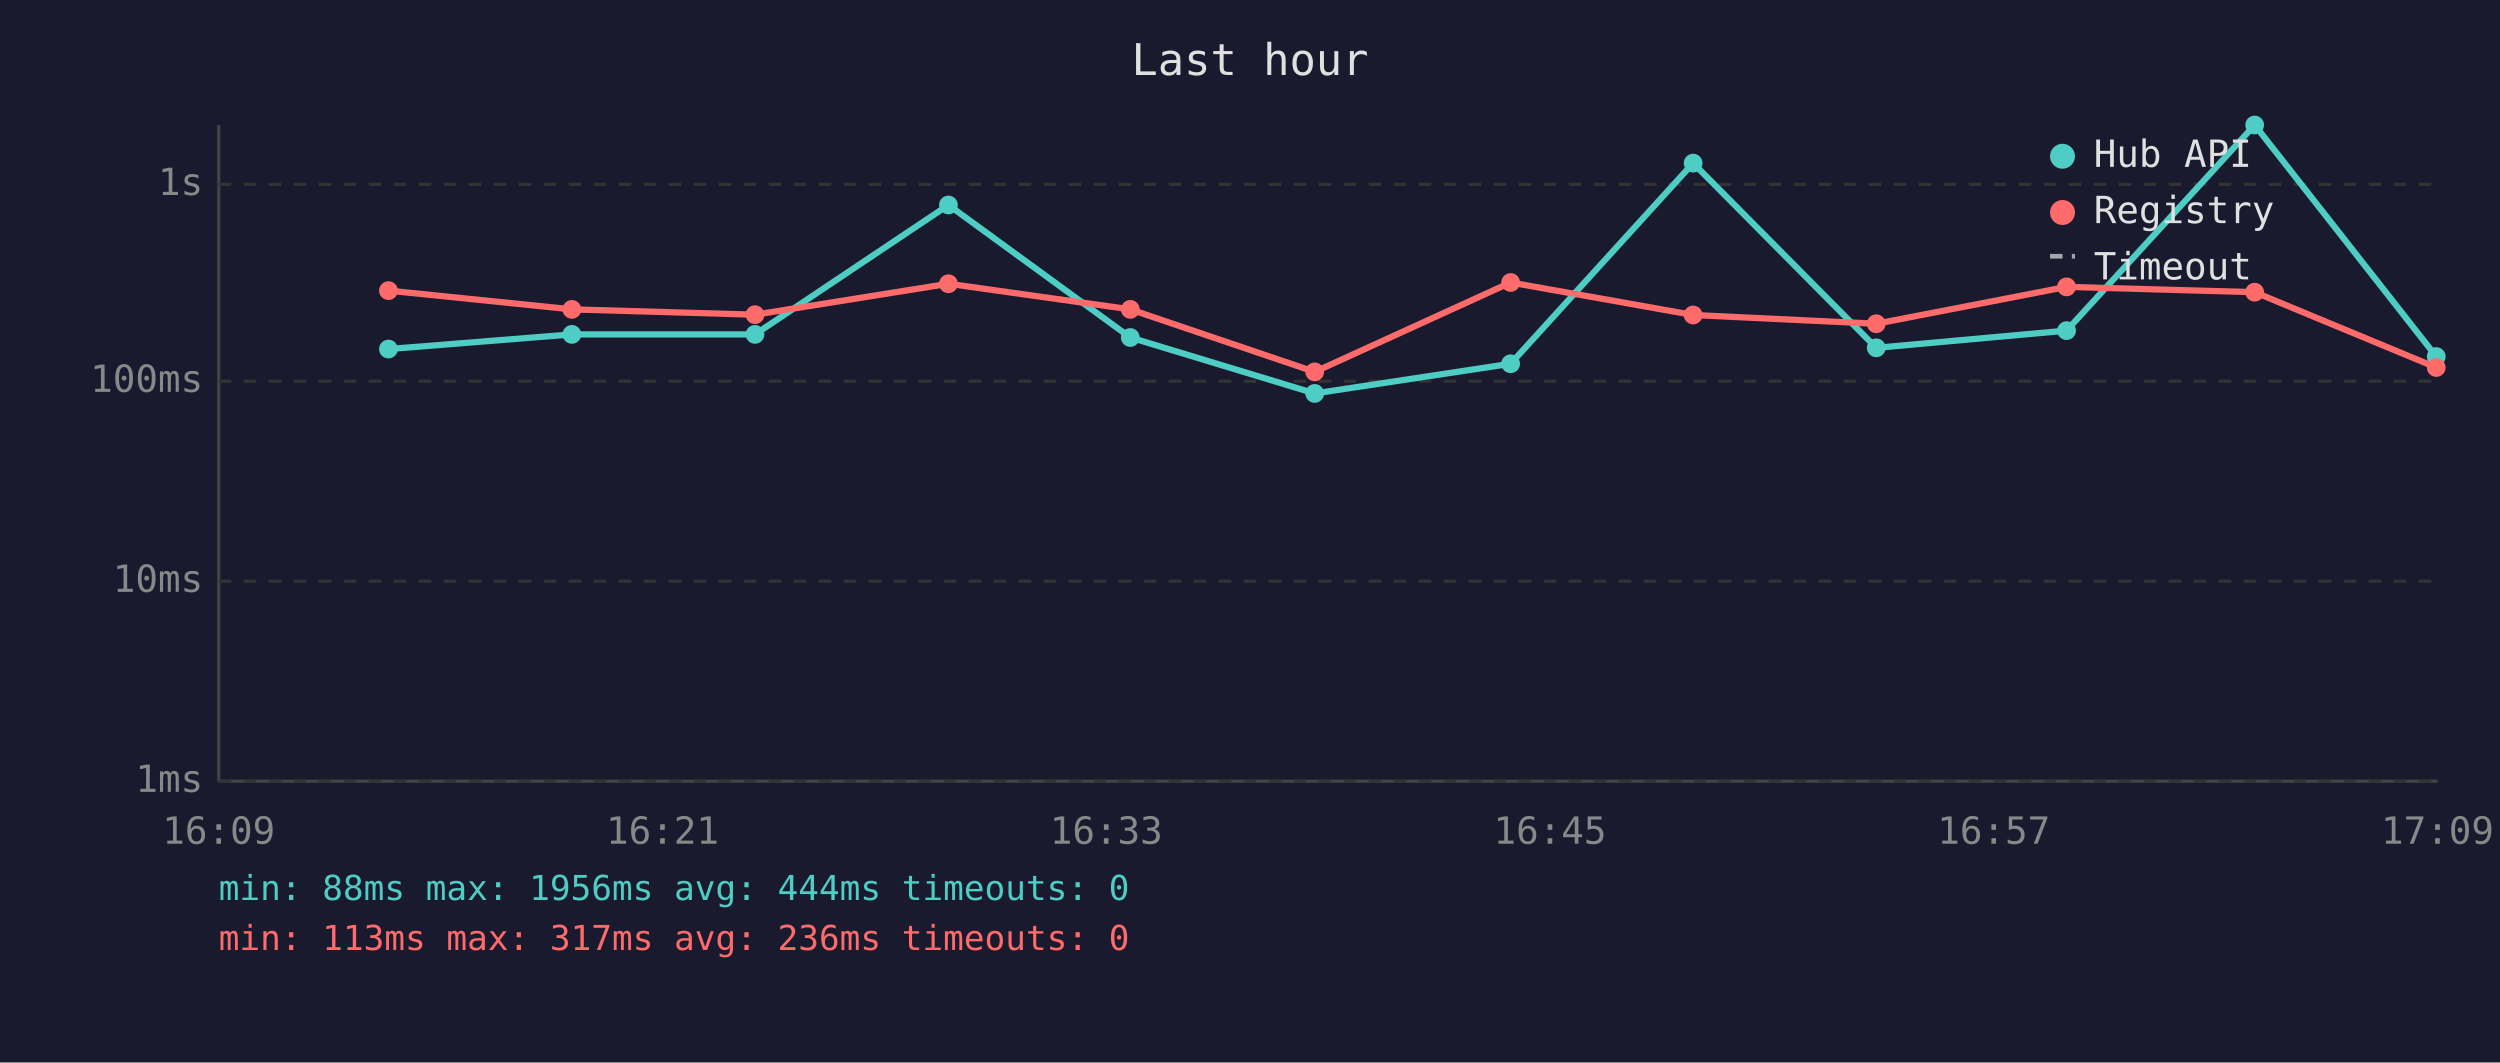
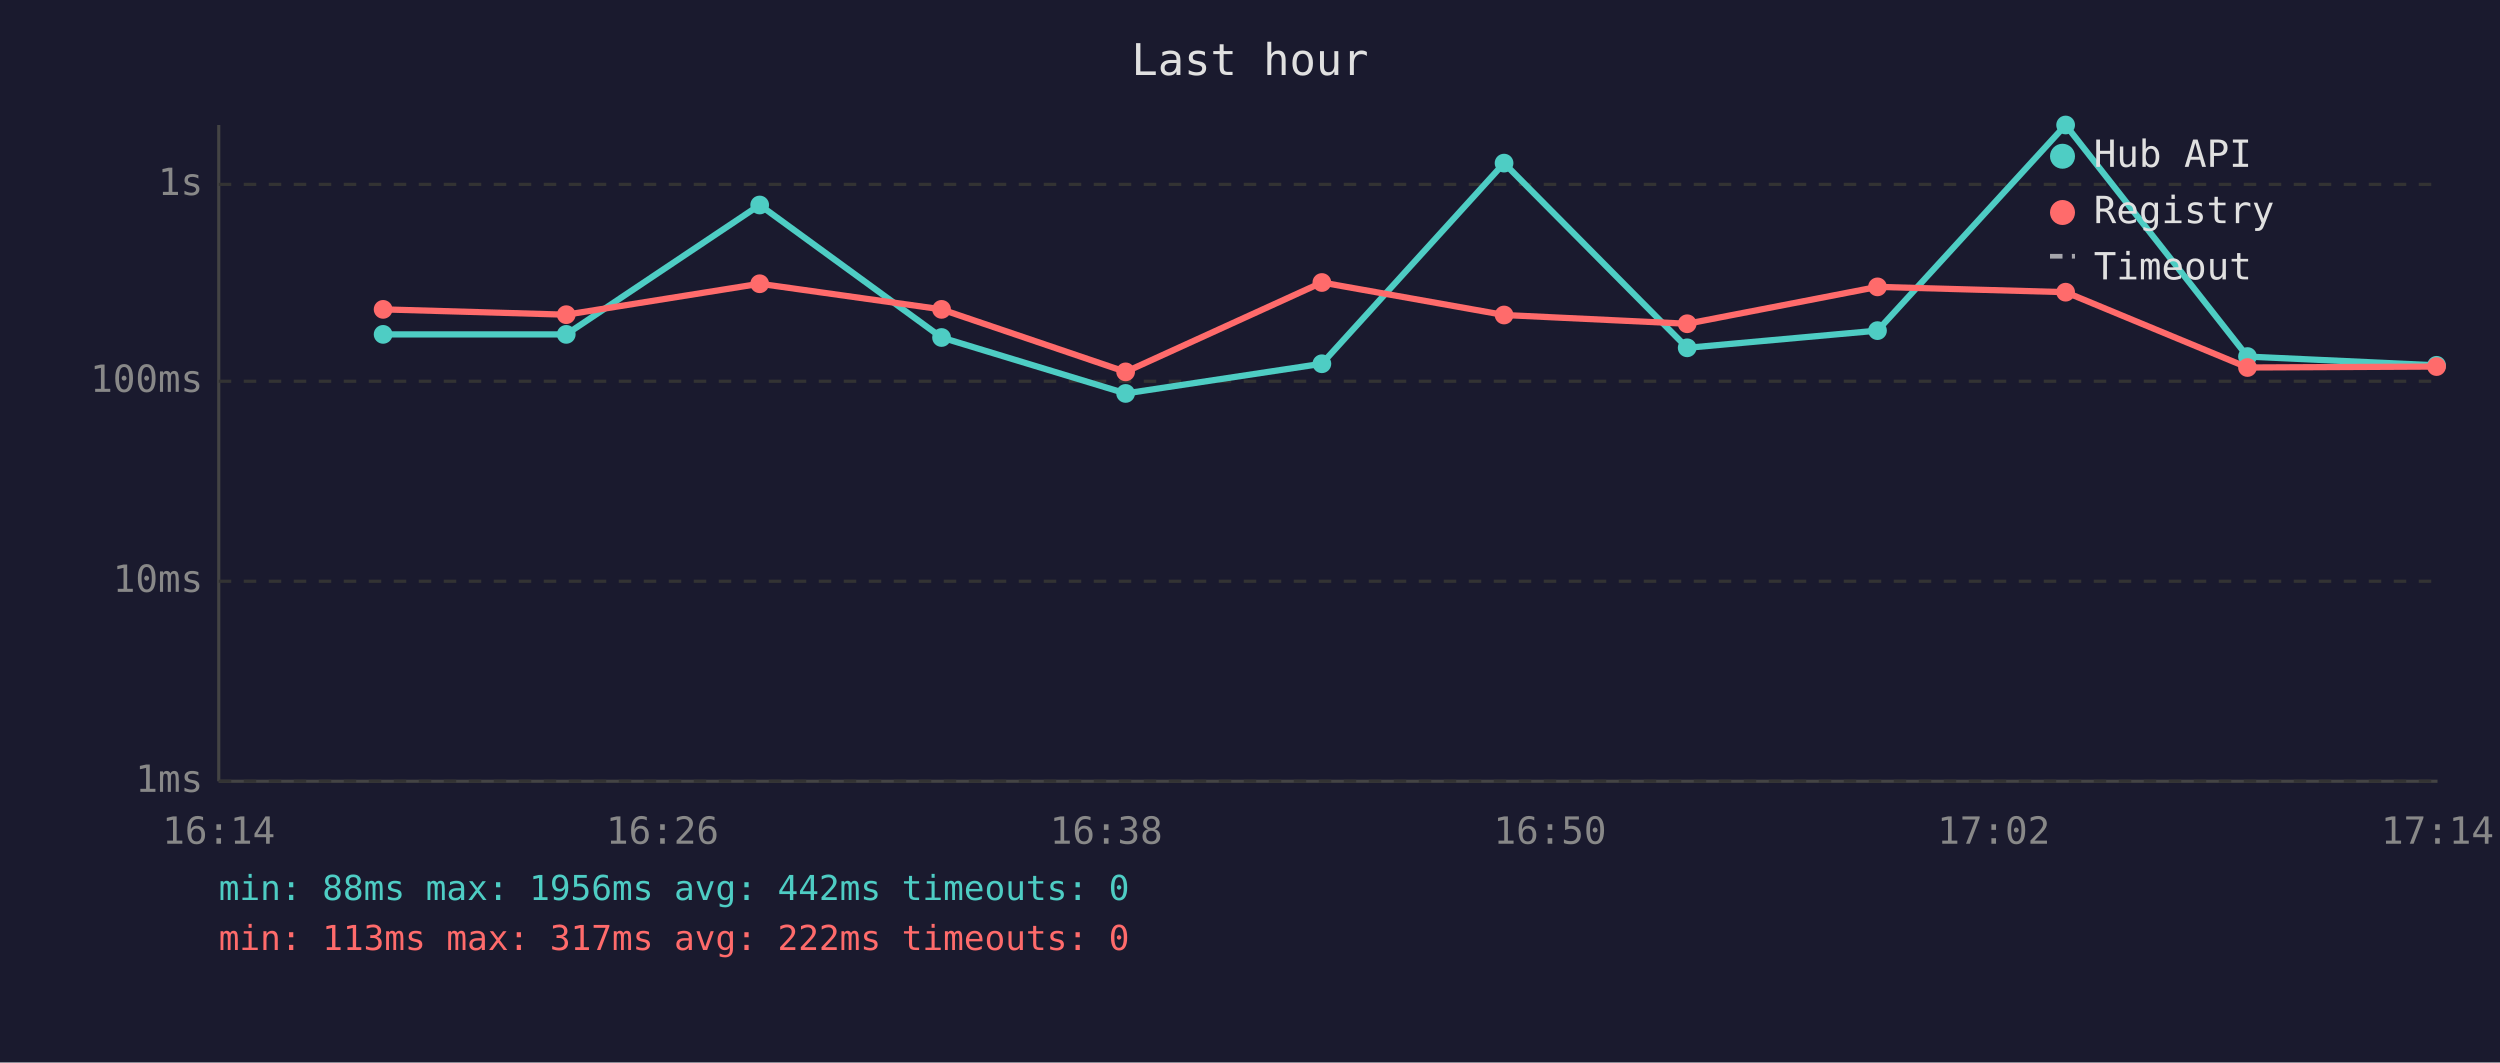
<svg xmlns="http://www.w3.org/2000/svg" viewBox="0 0 800 340" font-family="monospace" font-size="12">
  <rect width="800" height="340" fill="#1a1a2e" />
  <text x="400" y="24" fill="#e0e0e0" font-size="14" text-anchor="middle">Last hour</text>
  <line x1="70" y1="40" x2="70" y2="250" stroke="#444" stroke-width="1" />
  <line x1="70" y1="250" x2="780" y2="250" stroke="#444" stroke-width="1" />
  <line x1="70" y1="250" x2="780" y2="250" stroke="#333" stroke-width="1" stroke-dasharray="4" />
  <text x="65" y="250" fill="#888" text-anchor="end" dominant-baseline="middle">1ms</text>
  <line x1="70" y1="186" x2="780" y2="186" stroke="#333" stroke-width="1" stroke-dasharray="4" />
  <text x="65" y="186" fill="#888" text-anchor="end" dominant-baseline="middle">10ms</text>
  <line x1="70" y1="122" x2="780" y2="122" stroke="#333" stroke-width="1" stroke-dasharray="4" />
  <text x="65" y="122" fill="#888" text-anchor="end" dominant-baseline="middle">100ms</text>
  <line x1="70" y1="59" x2="780" y2="59" stroke="#333" stroke-width="1" stroke-dasharray="4" />
  <text x="65" y="59" fill="#888" text-anchor="end" dominant-baseline="middle">1s</text>
-   <text x="70" y="270" fill="#888" text-anchor="middle">16:09</text>
-   <text x="212" y="270" fill="#888" text-anchor="middle">16:21</text>
-   <text x="354" y="270" fill="#888" text-anchor="middle">16:33</text>
-   <text x="496" y="270" fill="#888" text-anchor="middle">16:45</text>
-   <text x="638" y="270" fill="#888" text-anchor="middle">16:57</text>
-   <text x="780" y="270" fill="#888" text-anchor="middle">17:09</text>
-   <polyline points="124.3,111.7 183.0,107.0 241.6,107.0 303.5,65.6 361.7,108.0 420.7,125.9 483.4,116.4 541.8,52.2 600.4,111.3 661.3,105.8 721.5,40.0 779.6,114.1" fill="none" stroke="#4ecdc4" stroke-width="2" opacity="1" />
-   <circle cx="124.3" cy="111.7" r="3" fill="#4ecdc4" />
-   <circle cx="183.0" cy="107.0" r="3" fill="#4ecdc4" />
-   <circle cx="241.6" cy="107.0" r="3" fill="#4ecdc4" />
-   <circle cx="303.5" cy="65.6" r="3" fill="#4ecdc4" />
-   <circle cx="361.7" cy="108.0" r="3" fill="#4ecdc4" />
-   <circle cx="420.7" cy="125.9" r="3" fill="#4ecdc4" />
-   <circle cx="483.4" cy="116.4" r="3" fill="#4ecdc4" />
-   <circle cx="541.8" cy="52.2" r="3" fill="#4ecdc4" />
-   <circle cx="600.4" cy="111.3" r="3" fill="#4ecdc4" />
-   <circle cx="661.3" cy="105.8" r="3" fill="#4ecdc4" />
-   <circle cx="721.5" cy="40.0" r="3" fill="#4ecdc4" />
-   <circle cx="779.6" cy="114.1" r="3" fill="#4ecdc4" />
-   <polyline points="124.3,93.0 183.0,99.0 241.6,100.7 303.5,90.8 361.7,99.0 420.7,119.0 483.4,90.4 541.8,100.8 600.4,103.6 661.3,91.8 721.5,93.5 779.6,117.6" fill="none" stroke="#ff6b6b" stroke-width="2" opacity="1" />
-   <circle cx="124.3" cy="93.0" r="3" fill="#ff6b6b" />
-   <circle cx="183.0" cy="99.0" r="3" fill="#ff6b6b" />
-   <circle cx="241.6" cy="100.7" r="3" fill="#ff6b6b" />
-   <circle cx="303.5" cy="90.8" r="3" fill="#ff6b6b" />
-   <circle cx="361.7" cy="99.0" r="3" fill="#ff6b6b" />
-   <circle cx="420.7" cy="119.0" r="3" fill="#ff6b6b" />
-   <circle cx="483.4" cy="90.4" r="3" fill="#ff6b6b" />
-   <circle cx="541.8" cy="100.8" r="3" fill="#ff6b6b" />
-   <circle cx="600.4" cy="103.6" r="3" fill="#ff6b6b" />
-   <circle cx="661.3" cy="91.8" r="3" fill="#ff6b6b" />
-   <circle cx="721.5" cy="93.5" r="3" fill="#ff6b6b" />
-   <circle cx="779.6" cy="117.6" r="3" fill="#ff6b6b" />
+   <text x="70" y="270" fill="#888" text-anchor="middle">16:14</text>
+   <text x="212" y="270" fill="#888" text-anchor="middle">16:26</text>
+   <text x="354" y="270" fill="#888" text-anchor="middle">16:38</text>
+   <text x="496" y="270" fill="#888" text-anchor="middle">16:50</text>
+   <text x="638" y="270" fill="#888" text-anchor="middle">17:02</text>
+   <text x="780" y="270" fill="#888" text-anchor="middle">17:14</text>
+   <polyline points="122.6,107.0 181.2,107.0 243.1,65.6 301.3,108.0 360.2,125.9 423.0,116.4 481.3,52.2 539.9,111.3 600.8,105.8 661.0,40.0 719.2,114.1 779.7,116.9" fill="none" stroke="#4ecdc4" stroke-width="2" opacity="1" />
+   <circle cx="122.6" cy="107.0" r="3" fill="#4ecdc4" />
+   <circle cx="181.2" cy="107.0" r="3" fill="#4ecdc4" />
+   <circle cx="243.1" cy="65.6" r="3" fill="#4ecdc4" />
+   <circle cx="301.3" cy="108.0" r="3" fill="#4ecdc4" />
+   <circle cx="360.2" cy="125.9" r="3" fill="#4ecdc4" />
+   <circle cx="423.0" cy="116.4" r="3" fill="#4ecdc4" />
+   <circle cx="481.3" cy="52.2" r="3" fill="#4ecdc4" />
+   <circle cx="539.9" cy="111.3" r="3" fill="#4ecdc4" />
+   <circle cx="600.8" cy="105.8" r="3" fill="#4ecdc4" />
+   <circle cx="661.0" cy="40.0" r="3" fill="#4ecdc4" />
+   <circle cx="719.2" cy="114.1" r="3" fill="#4ecdc4" />
+   <circle cx="779.7" cy="116.9" r="3" fill="#4ecdc4" />
+   <polyline points="122.6,99.0 181.2,100.7 243.1,90.8 301.3,99.0 360.2,119.0 423.0,90.4 481.3,100.8 539.9,103.6 600.8,91.8 661.0,93.5 719.2,117.6 779.7,117.3" fill="none" stroke="#ff6b6b" stroke-width="2" opacity="1" />
+   <circle cx="122.6" cy="99.0" r="3" fill="#ff6b6b" />
+   <circle cx="181.2" cy="100.7" r="3" fill="#ff6b6b" />
+   <circle cx="243.1" cy="90.8" r="3" fill="#ff6b6b" />
+   <circle cx="301.3" cy="99.0" r="3" fill="#ff6b6b" />
+   <circle cx="360.2" cy="119.0" r="3" fill="#ff6b6b" />
+   <circle cx="423.0" cy="90.4" r="3" fill="#ff6b6b" />
+   <circle cx="481.3" cy="100.8" r="3" fill="#ff6b6b" />
+   <circle cx="539.9" cy="103.6" r="3" fill="#ff6b6b" />
+   <circle cx="600.8" cy="91.8" r="3" fill="#ff6b6b" />
+   <circle cx="661.0" cy="93.5" r="3" fill="#ff6b6b" />
+   <circle cx="719.2" cy="117.6" r="3" fill="#ff6b6b" />
+   <circle cx="779.7" cy="117.3" r="3" fill="#ff6b6b" />
  <circle cx="660" cy="50" r="4" fill="#4ecdc4" />
  <text x="670" y="50" fill="#e0e0e0" dominant-baseline="middle">Hub API</text>
  <circle cx="660" cy="68" r="4" fill="#ff6b6b" />
  <text x="670" y="68" fill="#e0e0e0" dominant-baseline="middle">Registry</text>
  <line x1="656" y1="82" x2="664" y2="82" stroke="#e0e0e0" stroke-width="1.5" stroke-dasharray="4,3" opacity="0.7" />
  <text x="670" y="86" fill="#e0e0e0" dominant-baseline="middle">Timeout</text>
-   <text x="70" y="288" fill="#4ecdc4" font-size="11">min: 88ms  max: 1956ms  avg: 444ms  timeouts: 0</text>
-   <text x="70" y="304" fill="#ff6b6b" font-size="11">min: 113ms  max: 317ms  avg: 236ms  timeouts: 0</text>
+   <text x="70" y="288" fill="#4ecdc4" font-size="11">min: 88ms  max: 1956ms  avg: 442ms  timeouts: 0</text>
+   <text x="70" y="304" fill="#ff6b6b" font-size="11">min: 113ms  max: 317ms  avg: 222ms  timeouts: 0</text>
</svg>
